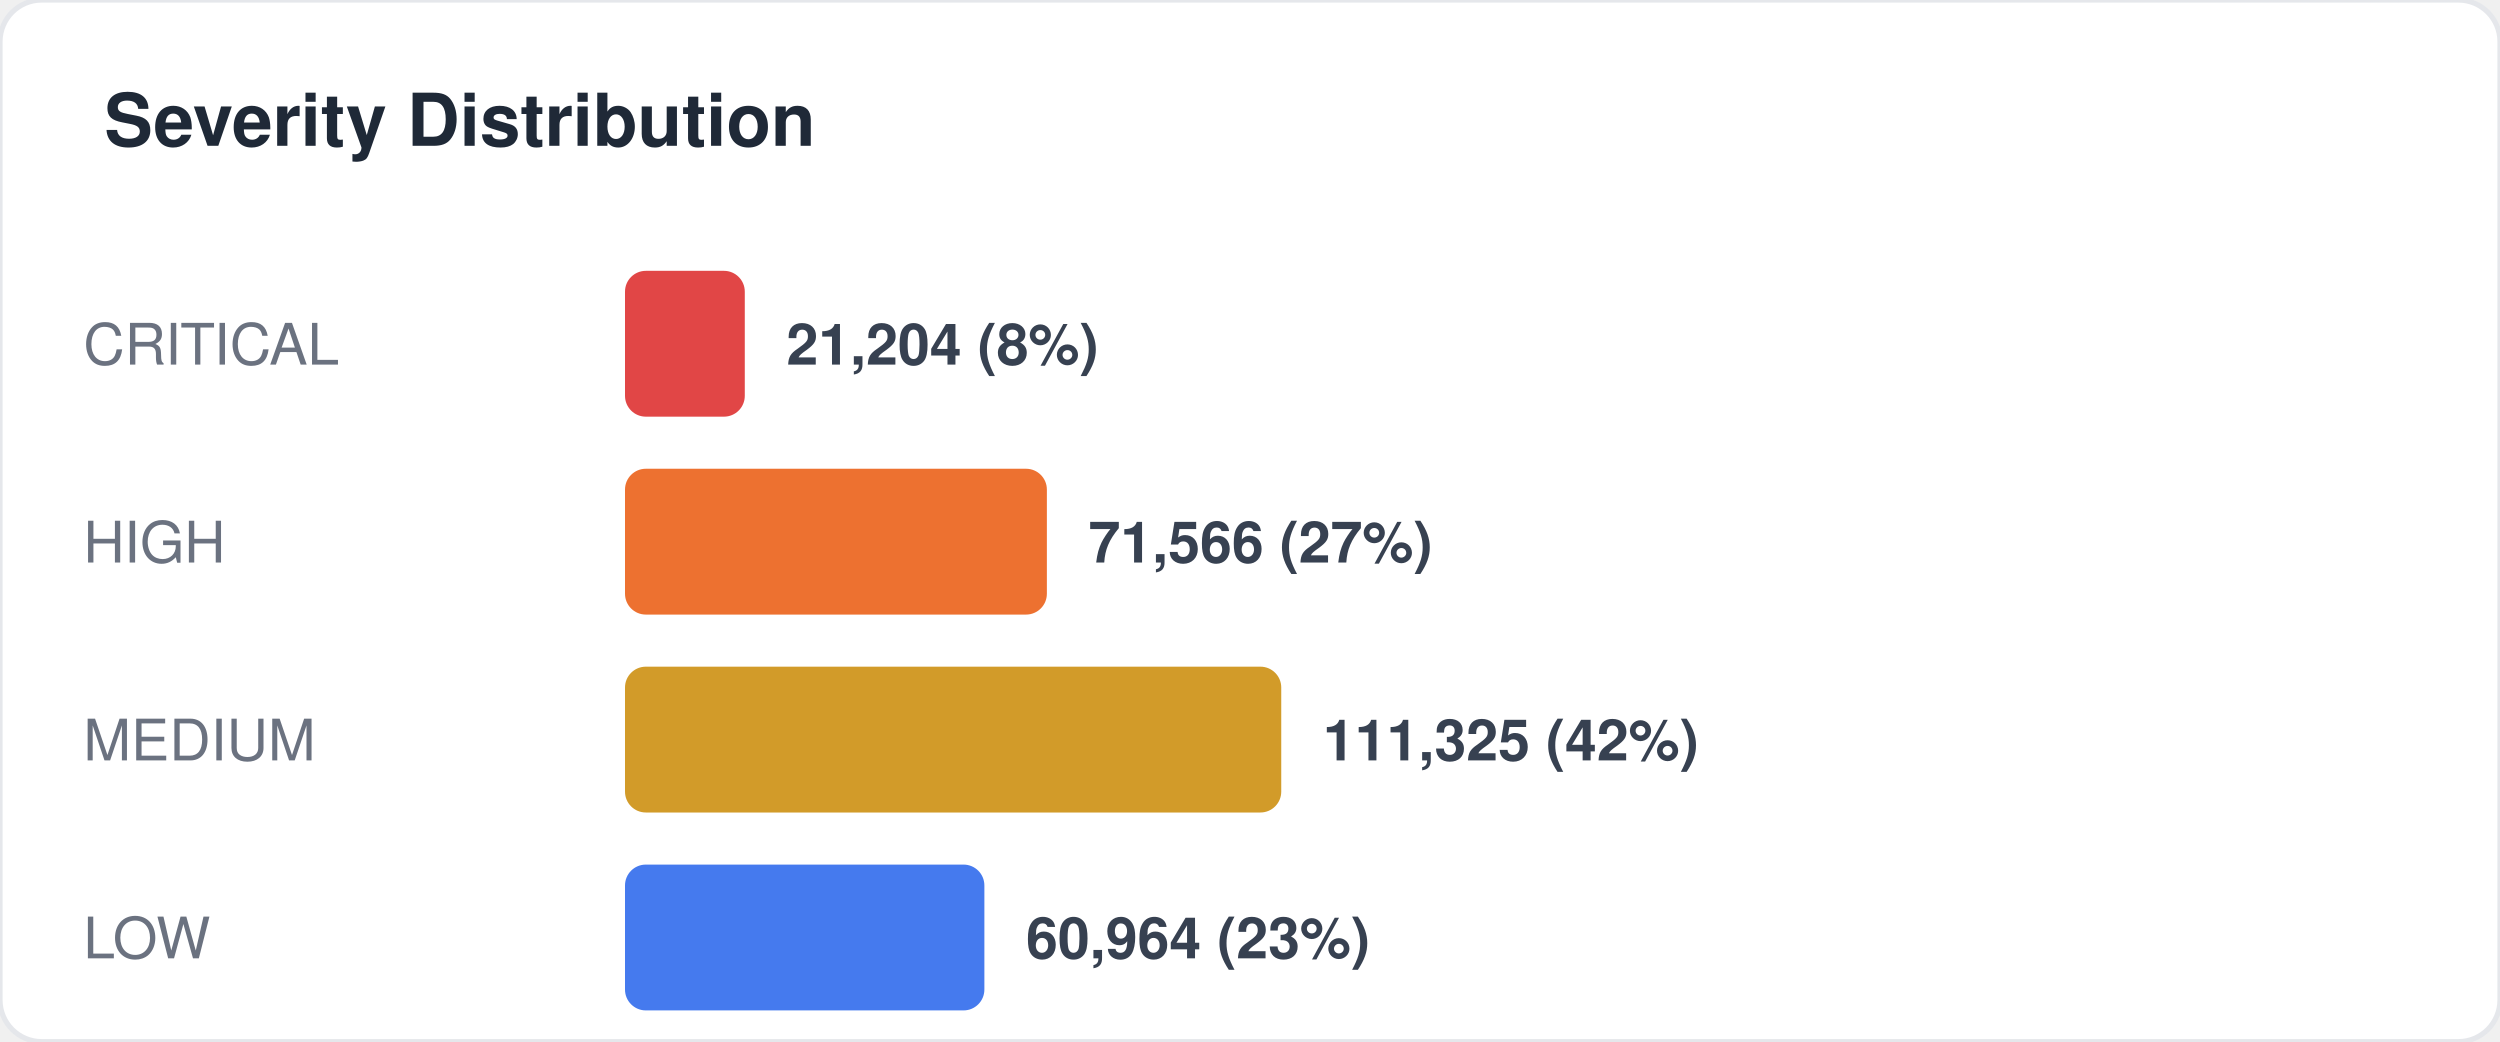
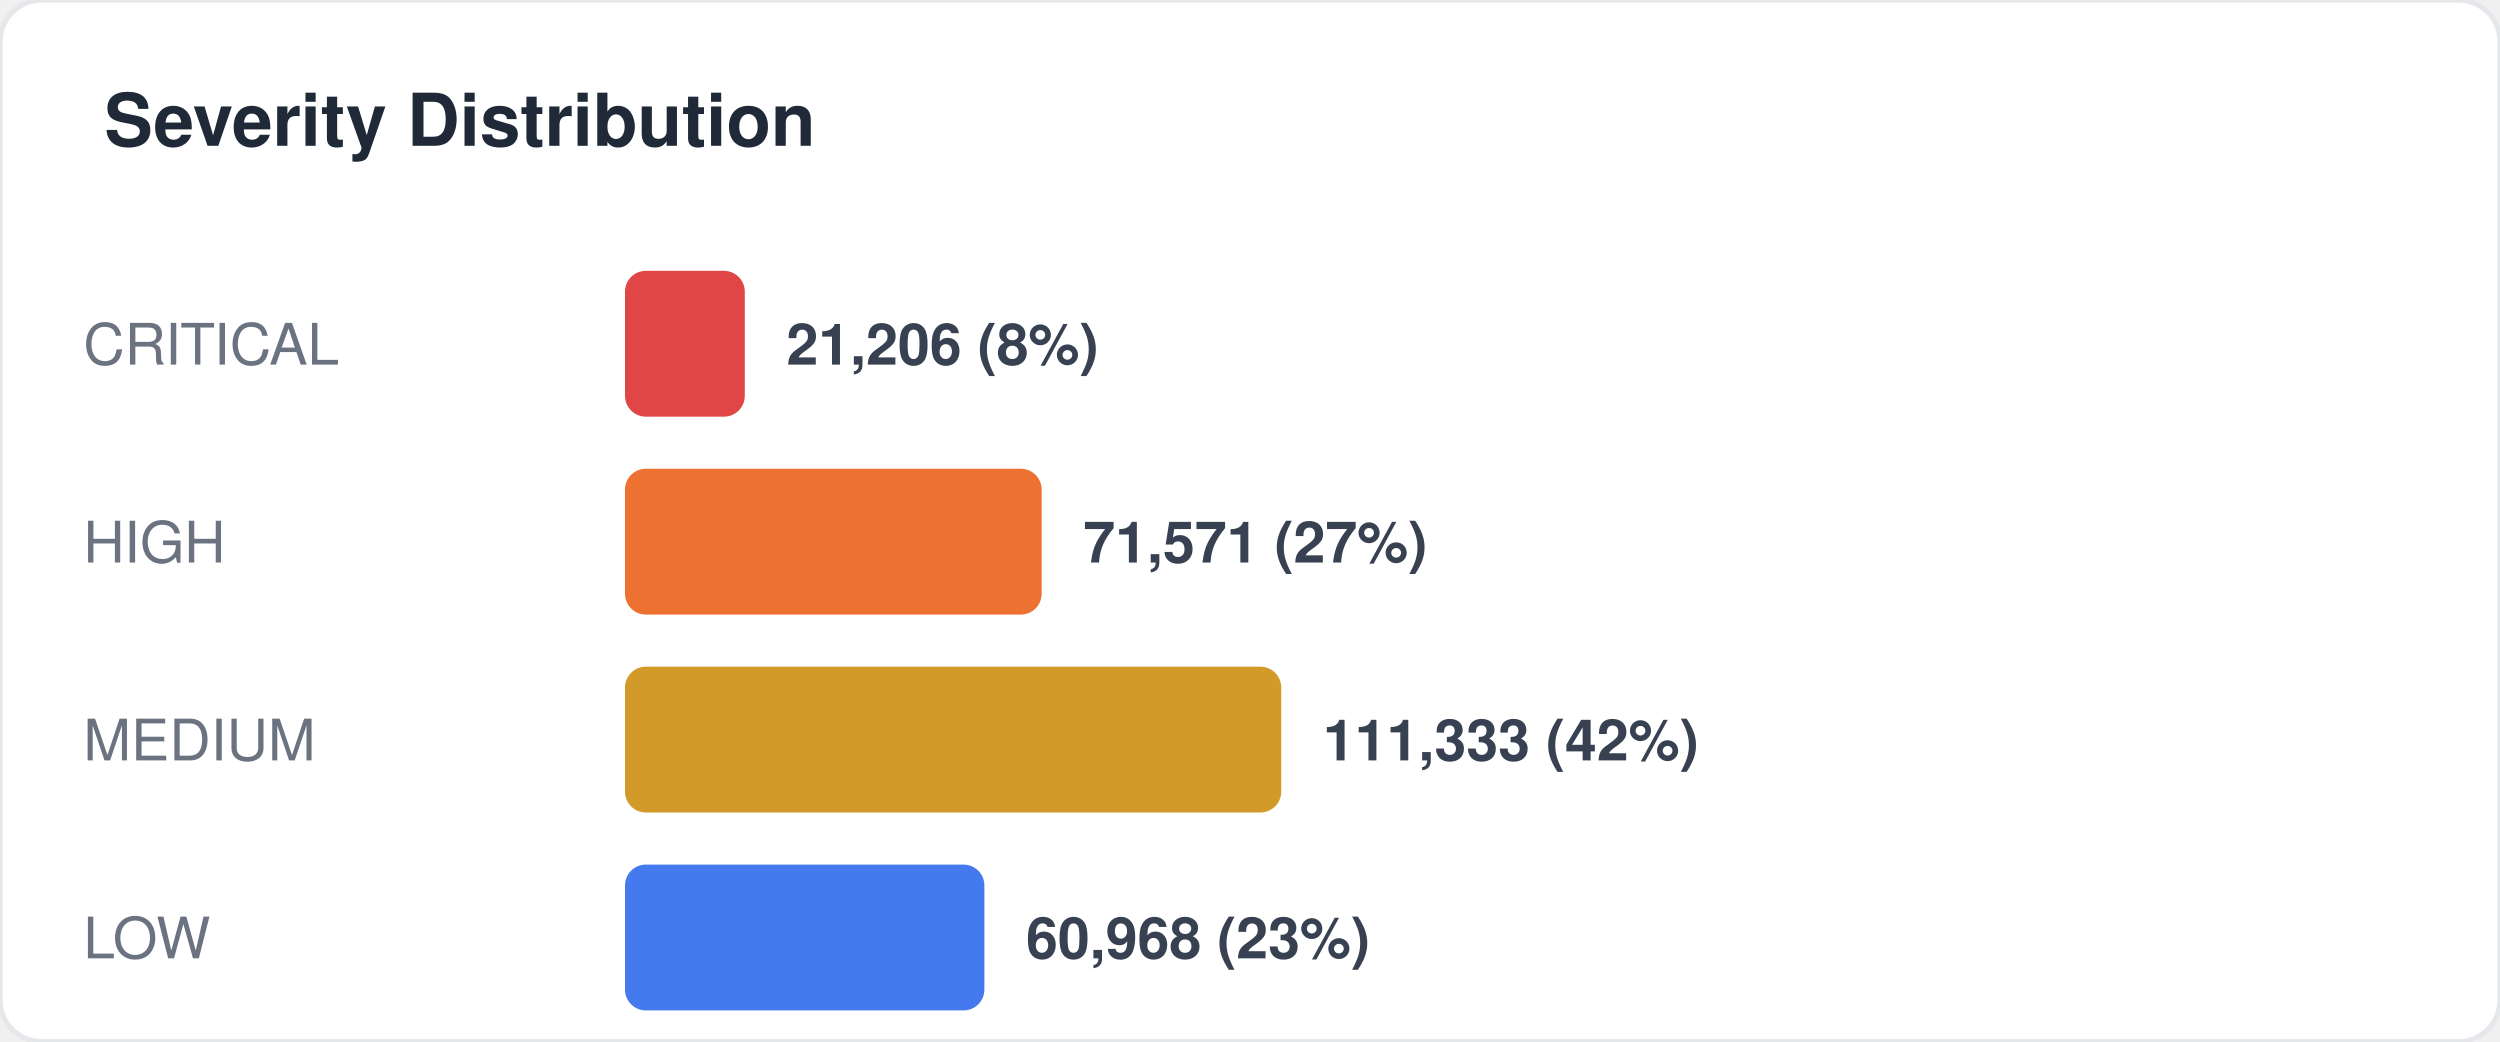
<svg xmlns="http://www.w3.org/2000/svg" width="480" height="200" viewBox="0 0 480 200" fill="none">
  <style>
  text { font-family: -apple-system, BlinkMacSystemFont, "Segoe UI", Helvetica, Arial, sans-serif; }
  .title { font-size: 14px; font-weight: 700; fill: #1f2937; }
  .label { font-size: 11px; fill: #6b7280; }
  .value { font-size: 11px; font-weight: 600; fill: #374151; }
  .big-number { font-size: 28px; font-weight: 800; fill: #111827; }
  .sub { font-size: 10px; fill: #9ca3af; }
</style>
  <rect width="480" height="200" rx="8" fill="#ffffff" stroke="#e5e7eb" stroke-width="1" />
  <text x="20" y="28" class="title">Severity Distribution</text>
  <text x="16" y="70" class="label">CRITICAL</text>
  <rect x="120" y="52" width="23" height="28" rx="4" fill="#dc2626" opacity="0.85" />
-   <text x="151" y="70" class="value">21,204 (8%)</text>
+   <text x="151" y="70" class="value">21,206 (8%)</text>
  <text x="16" y="108" class="label">HIGH</text>
-   <rect x="120" y="90" width="81" height="28" rx="4" fill="#ea580c" opacity="0.85" />
-   <text x="209" y="108" class="value">71,566 (27%)</text>
+   <rect x="120" y="90" width="80" height="28" rx="4" fill="#ea580c" opacity="0.85" />
+   <text x="208" y="108" class="value">71,571 (27%)</text>
  <text x="16" y="146" class="label">MEDIUM</text>
  <rect x="120" y="128" width="126" height="28" rx="4" fill="#ca8a04" opacity="0.85" />
-   <text x="254" y="146" class="value">111,325 (42%)</text>
+   <text x="254" y="146" class="value">111,333 (42%)</text>
  <text x="16" y="184" class="label">LOW</text>
  <rect x="120" y="166" width="69" height="28" rx="4" fill="#2563eb" opacity="0.85" />
-   <text x="197" y="184" class="value">60,964 (23%)</text>
+   <text x="197" y="184" class="value">60,968 (23%)</text>
</svg>
